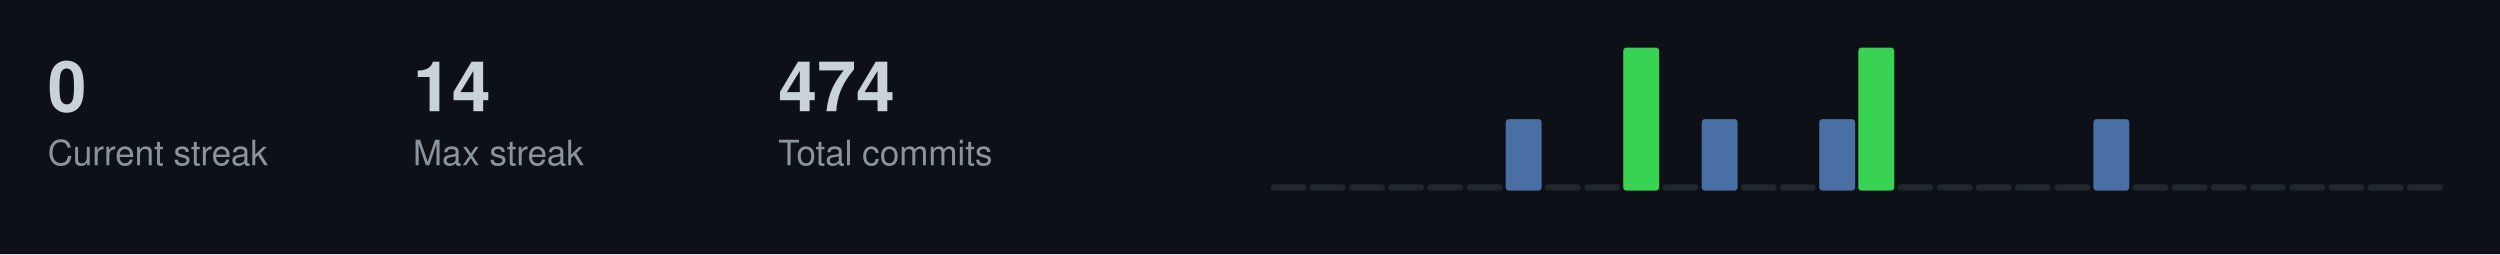
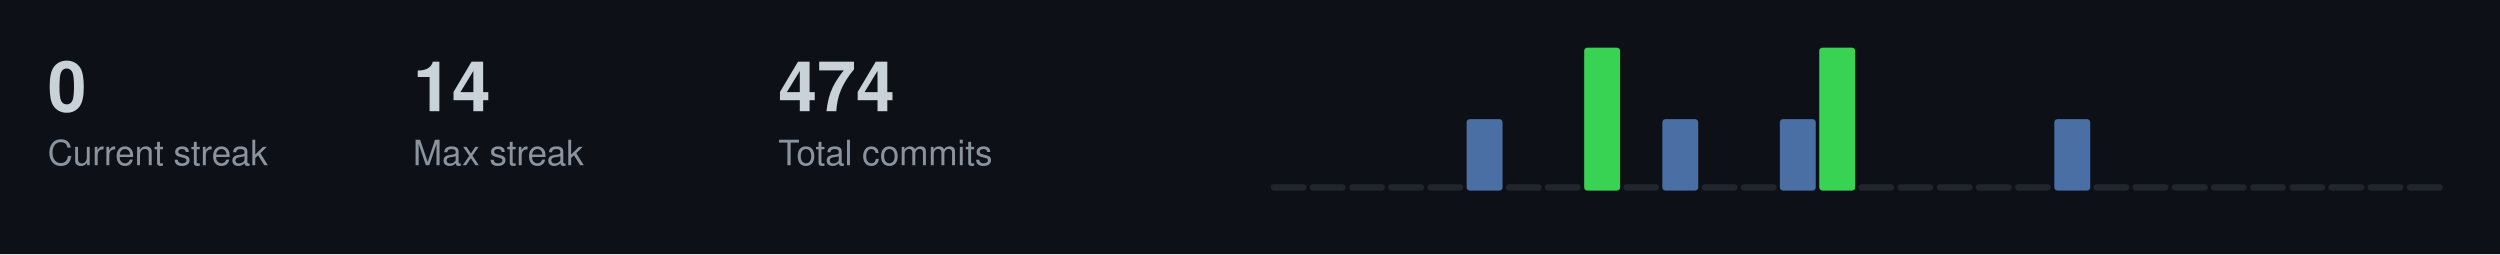
<svg xmlns="http://www.w3.org/2000/svg" width="787" height="80">
  <style>
  .title { font-size: 14px; fill: #c9d1d9; font-family: -apple-system, BlinkMacSystemFont, "Segoe UI", Helvetica, Arial, sans-serif; font-weight: 600; }
  .stat-label { font-size: 11px; fill: #8b949e; font-family: -apple-system, BlinkMacSystemFont, "Segoe UI", Helvetica, Arial, sans-serif; }
  .stat-value { font-size: 22px; fill: #c9d1d9; font-family: -apple-system, BlinkMacSystemFont, "Segoe UI", Helvetica, Arial, sans-serif; font-weight: 600; }
  .streak-fire { font-size: 22px; fill: #f0883e; font-family: -apple-system, BlinkMacSystemFont, "Segoe UI", Helvetica, Arial, sans-serif; font-weight: 600; }
</style>
  <rect width="787" height="80" fill="#0d1117" />
  <text x="15" y="35" class="stat-value">0</text>
  <text x="15" y="52" class="stat-label">Current streak</text>
  <text x="130" y="35" class="stat-value">14</text>
  <text x="130" y="52" class="stat-label">Max streak</text>
  <text x="245" y="35" class="stat-value">474</text>
  <text x="245" y="52" class="stat-label">Total commits</text>
  <rect x="400.0" y="58.0" width="11.3" height="2.0" fill="#21262d" rx="1" />
  <rect x="412.3" y="58.0" width="11.3" height="2.0" fill="#21262d" rx="1" />
  <rect x="424.7" y="58.0" width="11.3" height="2.0" fill="#21262d" rx="1" />
  <rect x="437.0" y="58.0" width="11.3" height="2.0" fill="#21262d" rx="1" />
  <rect x="449.3" y="58.0" width="11.3" height="2.0" fill="#21262d" rx="1" />
-   <rect x="461.7" y="58.0" width="11.3" height="2.0" fill="#21262d" rx="1" />
-   <rect x="474.0" y="37.5" width="11.3" height="22.5" fill="#4a6fa5" rx="1" />
+   <rect x="461.7" y="37.5" width="11.3" height="22.5" fill="#4a6fa5" rx="1" />
+   <rect x="474.0" y="58.0" width="11.3" height="2.0" fill="#21262d" rx="1" />
  <rect x="486.3" y="58.0" width="11.3" height="2.0" fill="#21262d" rx="1" />
-   <rect x="498.7" y="58.0" width="11.3" height="2.0" fill="#21262d" rx="1" />
-   <rect x="511.0" y="15.0" width="11.3" height="45.0" fill="#39d353" rx="1" />
-   <rect x="523.3" y="58.0" width="11.3" height="2.0" fill="#21262d" rx="1" />
-   <rect x="535.7" y="37.5" width="11.3" height="22.5" fill="#4a6fa5" rx="1" />
+   <rect x="498.7" y="15.0" width="11.3" height="45.0" fill="#39d353" rx="1" />
+   <rect x="511.0" y="58.0" width="11.3" height="2.0" fill="#21262d" rx="1" />
+   <rect x="523.3" y="37.5" width="11.3" height="22.5" fill="#4a6fa5" rx="1" />
+   <rect x="535.7" y="58.0" width="11.3" height="2.0" fill="#21262d" rx="1" />
  <rect x="548.0" y="58.0" width="11.3" height="2.0" fill="#21262d" rx="1" />
-   <rect x="560.3" y="58.0" width="11.3" height="2.0" fill="#21262d" rx="1" />
-   <rect x="572.7" y="37.5" width="11.3" height="22.5" fill="#4a6fa5" rx="1" />
-   <rect x="585.0" y="15.0" width="11.3" height="45.0" fill="#39d353" rx="1" />
+   <rect x="560.3" y="37.5" width="11.3" height="22.5" fill="#4a6fa5" rx="1" />
+   <rect x="572.7" y="15.0" width="11.3" height="45.0" fill="#39d353" rx="1" />
+   <rect x="585.0" y="58.0" width="11.3" height="2.0" fill="#21262d" rx="1" />
  <rect x="597.3" y="58.0" width="11.3" height="2.0" fill="#21262d" rx="1" />
  <rect x="609.7" y="58.0" width="11.3" height="2.0" fill="#21262d" rx="1" />
  <rect x="622.0" y="58.0" width="11.3" height="2.0" fill="#21262d" rx="1" />
  <rect x="634.3" y="58.0" width="11.3" height="2.0" fill="#21262d" rx="1" />
-   <rect x="646.7" y="58.0" width="11.3" height="2.0" fill="#21262d" rx="1" />
-   <rect x="659.0" y="37.5" width="11.3" height="22.5" fill="#4a6fa5" rx="1" />
+   <rect x="646.7" y="37.5" width="11.3" height="22.5" fill="#4a6fa5" rx="1" />
+   <rect x="659.0" y="58.0" width="11.3" height="2.0" fill="#21262d" rx="1" />
  <rect x="671.3" y="58.0" width="11.3" height="2.0" fill="#21262d" rx="1" />
  <rect x="683.7" y="58.0" width="11.3" height="2.0" fill="#21262d" rx="1" />
  <rect x="696.0" y="58.0" width="11.3" height="2.0" fill="#21262d" rx="1" />
  <rect x="708.3" y="58.0" width="11.3" height="2.0" fill="#21262d" rx="1" />
  <rect x="720.7" y="58.0" width="11.3" height="2.0" fill="#21262d" rx="1" />
  <rect x="733.0" y="58.0" width="11.3" height="2.0" fill="#21262d" rx="1" />
  <rect x="745.3" y="58.0" width="11.3" height="2.0" fill="#21262d" rx="1" />
  <rect x="757.7" y="58.0" width="11.3" height="2.0" fill="#21262d" rx="1" />
</svg>
